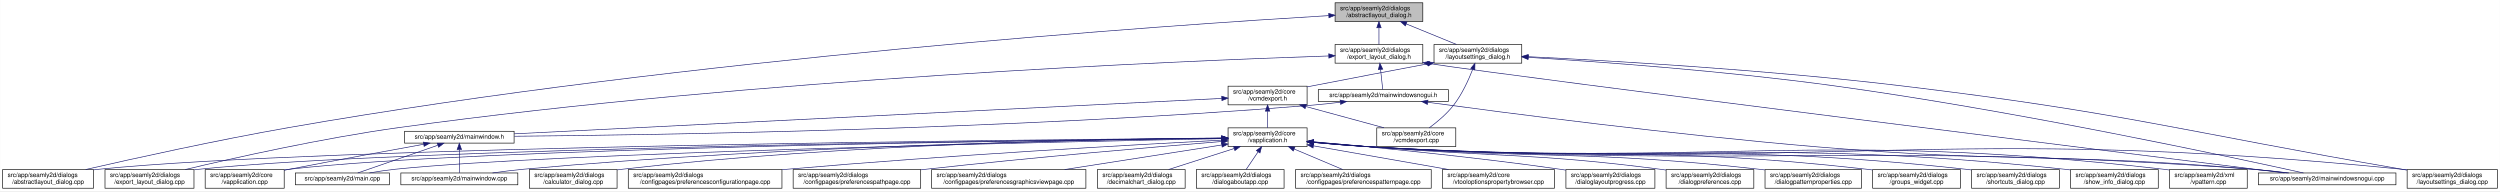
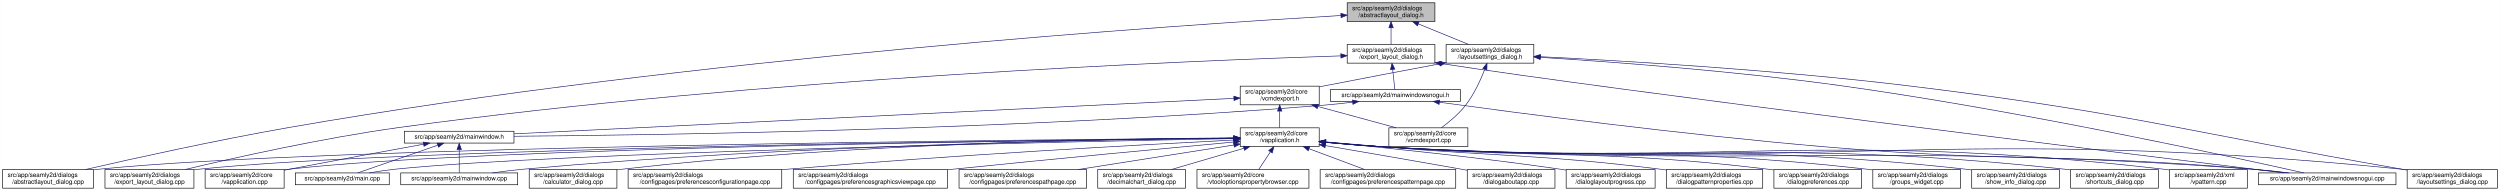
- <svg xmlns="http://www.w3.org/2000/svg" xmlns:xlink="http://www.w3.org/1999/xlink" width="4018pt" height="307pt" viewBox="0.00 0.00 4017.50 307.00">
+ <svg xmlns="http://www.w3.org/2000/svg" xmlns:xlink="http://www.w3.org/1999/xlink" width="4019pt" height="307pt" viewBox="0.00 0.00 4018.50 307.00">
  <g id="graph0" class="graph" transform="scale(1 1) rotate(0) translate(4 303)">
-     <polygon fill="white" stroke="transparent" points="-4,4 -4,-303 4013.5,-303 4013.5,4 -4,4" />
+     <polygon fill="white" stroke="transparent" points="-4,4 -4,-303 4014.5,-303 4014.5,4 -4,4" />
    <g id="node1" class="node">
      <g id="a_node1">
        <a xlink:title=" ">
-           <polygon fill="#bfbfbf" stroke="black" points="2141.5,-268.5 2141.5,-298.5 2282.5,-298.5 2282.5,-268.5 2141.5,-268.5" />
-           <text text-anchor="start" x="2149.5" y="-286.5" font-family="Helvetica,sans-Serif" font-size="10.00">src/app/seamly2d/dialogs</text>
-           <text text-anchor="middle" x="2212" y="-275.5" font-family="Helvetica,sans-Serif" font-size="10.00">/abstractlayout_dialog.h</text>
+           <polygon fill="#bfbfbf" stroke="black" points="2161.5,-268.5 2161.5,-298.5 2302.5,-298.5 2302.5,-268.5 2161.5,-268.5" />
+           <text text-anchor="start" x="2169.5" y="-286.5" font-family="Helvetica,sans-Serif" font-size="10.00">src/app/seamly2d/dialogs</text>
+           <text text-anchor="middle" x="2232" y="-275.5" font-family="Helvetica,sans-Serif" font-size="10.00">/abstractlayout_dialog.h</text>
        </a>
      </g>
    </g>
    <g id="node2" class="node">
      <g id="a_node2">
        <a xlink:href="../../dd/db4/abstractlayout__dialog_8cpp.html" target="_top" xlink:title=" ">
          <polygon fill="white" stroke="black" points="0,-0.5 0,-30.5 146,-30.5 146,-0.5 0,-0.5" />
          <text text-anchor="start" x="8" y="-18.5" font-family="Helvetica,sans-Serif" font-size="10.00">src/app/seamly2d/dialogs</text>
          <text text-anchor="middle" x="73" y="-7.5" font-family="Helvetica,sans-Serif" font-size="10.00">/abstractlayout_dialog.cpp</text>
        </a>
      </g>
    </g>
    <g id="edge1" class="edge">
-       <path fill="none" stroke="midnightblue" d="M2131.34,-277.93C1881.51,-262.95 1098.89,-209.73 460,-98 343.84,-77.69 209.35,-47.95 133.41,-30.57" />
-       <polygon fill="midnightblue" stroke="midnightblue" points="2131.23,-281.43 2141.42,-278.54 2131.65,-274.45 2131.23,-281.43" />
+       <path fill="none" stroke="midnightblue" d="M2151.3,-278.06C1899.57,-263.38 1106.92,-210.75 460,-98 343.66,-77.72 208.95,-47.9 133.08,-30.52" />
+       <polygon fill="midnightblue" stroke="midnightblue" points="2151.27,-281.57 2161.45,-278.65 2151.67,-274.58 2151.27,-281.57" />
    </g>
    <g id="node3" class="node">
      <g id="a_node3">
        <a xlink:href="../../d1/d8e/export__layout__dialog_8h.html" target="_top" xlink:title=" ">
-           <polygon fill="white" stroke="black" points="2141.5,-201.5 2141.5,-231.5 2282.5,-231.5 2282.5,-201.5 2141.5,-201.5" />
-           <text text-anchor="start" x="2149.5" y="-219.5" font-family="Helvetica,sans-Serif" font-size="10.00">src/app/seamly2d/dialogs</text>
-           <text text-anchor="middle" x="2212" y="-208.5" font-family="Helvetica,sans-Serif" font-size="10.00">/export_layout_dialog.h</text>
+           <polygon fill="white" stroke="black" points="2161.5,-201.5 2161.5,-231.5 2302.5,-231.5 2302.5,-201.5 2161.5,-201.5" />
+           <text text-anchor="start" x="2169.5" y="-219.5" font-family="Helvetica,sans-Serif" font-size="10.00">src/app/seamly2d/dialogs</text>
+           <text text-anchor="middle" x="2232" y="-208.5" font-family="Helvetica,sans-Serif" font-size="10.00">/export_layout_dialog.h</text>
        </a>
      </g>
    </g>
    <g id="edge2" class="edge">
-       <path fill="none" stroke="midnightblue" d="M2212,-258.11C2212,-249.15 2212,-239.32 2212,-231.58" />
-       <polygon fill="midnightblue" stroke="midnightblue" points="2208.5,-258.4 2212,-268.4 2215.5,-258.4 2208.5,-258.4" />
+       <path fill="none" stroke="midnightblue" d="M2232,-258.11C2232,-249.15 2232,-239.32 2232,-231.58" />
+       <polygon fill="midnightblue" stroke="midnightblue" points="2228.5,-258.4 2232,-268.4 2235.5,-258.4 2228.5,-258.4" />
    </g>
    <g id="node11" class="node">
      <g id="a_node11">
        <a xlink:href="../../d3/dd8/layoutsettings__dialog_8h.html" target="_top" xlink:title=" ">
-           <polygon fill="white" stroke="black" points="2300.5,-201.5 2300.5,-231.5 2441.5,-231.5 2441.5,-201.5 2300.5,-201.5" />
-           <text text-anchor="start" x="2308.5" y="-219.5" font-family="Helvetica,sans-Serif" font-size="10.00">src/app/seamly2d/dialogs</text>
-           <text text-anchor="middle" x="2371" y="-208.5" font-family="Helvetica,sans-Serif" font-size="10.00">/layoutsettings_dialog.h</text>
+           <polygon fill="white" stroke="black" points="2320.5,-201.5 2320.5,-231.5 2461.5,-231.5 2461.5,-201.5 2320.5,-201.5" />
+           <text text-anchor="start" x="2328.5" y="-219.5" font-family="Helvetica,sans-Serif" font-size="10.00">src/app/seamly2d/dialogs</text>
+           <text text-anchor="middle" x="2391" y="-208.5" font-family="Helvetica,sans-Serif" font-size="10.00">/layoutsettings_dialog.h</text>
        </a>
      </g>
    </g>
    <g id="edge11" class="edge">
-       <path fill="none" stroke="midnightblue" d="M2255.92,-264.54C2281.37,-254.14 2312.93,-241.24 2336.57,-231.58" />
-       <polygon fill="midnightblue" stroke="midnightblue" points="2254.43,-261.37 2246.5,-268.4 2257.08,-267.85 2254.43,-261.37" />
+       <path fill="none" stroke="midnightblue" d="M2275.92,-264.54C2301.37,-254.14 2332.93,-241.24 2356.57,-231.58" />
+       <polygon fill="midnightblue" stroke="midnightblue" points="2274.43,-261.37 2266.5,-268.4 2277.08,-267.85 2274.43,-261.37" />
    </g>
    <g id="node4" class="node">
      <g id="a_node4">
        <a xlink:href="../../dd/d54/export__layout__dialog_8cpp.html" target="_top" xlink:title=" ">
          <polygon fill="white" stroke="black" points="164.5,-0.5 164.5,-30.5 307.5,-30.5 307.5,-0.5 164.5,-0.5" />
          <text text-anchor="start" x="172.5" y="-18.5" font-family="Helvetica,sans-Serif" font-size="10.00">src/app/seamly2d/dialogs</text>
          <text text-anchor="middle" x="236" y="-7.5" font-family="Helvetica,sans-Serif" font-size="10.00">/export_layout_dialog.cpp</text>
        </a>
      </g>
    </g>
    <g id="edge3" class="edge">
-       <path fill="none" stroke="midnightblue" d="M2131.34,-213.07C1898.58,-205.3 1206.05,-176.73 637,-98 513.5,-80.91 370.87,-48.95 293.38,-30.54" />
-       <polygon fill="midnightblue" stroke="midnightblue" points="2131.3,-216.57 2141.41,-213.41 2131.54,-209.58 2131.3,-216.57" />
+       <path fill="none" stroke="midnightblue" d="M2151.15,-213.17C1916.25,-205.63 1213.95,-177.55 637,-98 513.49,-80.97 370.86,-48.99 293.38,-30.56" />
+       <polygon fill="midnightblue" stroke="midnightblue" points="2151.2,-216.67 2161.31,-213.49 2151.43,-209.68 2151.2,-216.67" />
    </g>
    <g id="node5" class="node">
      <g id="a_node5">
        <a xlink:href="../../d1/d82/mainwindowsnogui_8h.html" target="_top" xlink:title=" ">
-           <polygon fill="white" stroke="black" points="2114.5,-140 2114.5,-159 2323.5,-159 2323.5,-140 2114.5,-140" />
-           <text text-anchor="middle" x="2219" y="-147" font-family="Helvetica,sans-Serif" font-size="10.00">src/app/seamly2d/mainwindowsnogui.h</text>
+           <polygon fill="white" stroke="black" points="2134.5,-140 2134.5,-159 2343.5,-159 2343.5,-140 2134.5,-140" />
+           <text text-anchor="middle" x="2239" y="-147" font-family="Helvetica,sans-Serif" font-size="10.00">src/app/seamly2d/mainwindowsnogui.h</text>
        </a>
      </g>
    </g>
    <g id="edge4" class="edge">
-       <path fill="none" stroke="midnightblue" d="M2214.61,-191.25C2215.82,-180.02 2217.18,-167.38 2218.06,-159.19" />
-       <polygon fill="midnightblue" stroke="midnightblue" points="2211.11,-191.08 2213.52,-201.4 2218.07,-191.83 2211.11,-191.08" />
+       <path fill="none" stroke="midnightblue" d="M2234.61,-191.25C2235.82,-180.02 2237.18,-167.38 2238.06,-159.19" />
+       <polygon fill="midnightblue" stroke="midnightblue" points="2231.11,-191.08 2233.52,-201.4 2238.07,-191.83 2231.11,-191.08" />
    </g>
    <g id="node10" class="node">
      <g id="a_node10">
        <a xlink:href="../../d8/de8/mainwindowsnogui_8cpp.html" target="_top" xlink:title=" ">
-           <polygon fill="white" stroke="black" points="3625.5,-6 3625.5,-25 3846.5,-25 3846.5,-6 3625.5,-6" />
-           <text text-anchor="middle" x="3736" y="-13" font-family="Helvetica,sans-Serif" font-size="10.00">src/app/seamly2d/mainwindowsnogui.cpp</text>
+           <polygon fill="white" stroke="black" points="3626.5,-6 3626.5,-25 3847.5,-25 3847.5,-6 3626.5,-6" />
+           <text text-anchor="middle" x="3737" y="-13" font-family="Helvetica,sans-Serif" font-size="10.00">src/app/seamly2d/mainwindowsnogui.cpp</text>
        </a>
      </g>
    </g>
    <g id="edge10" class="edge">
-       <path fill="none" stroke="midnightblue" d="M2292.61,-200.82C2468.11,-174.67 3404.53,-57.77 3667.38,-25.04" />
-       <polygon fill="midnightblue" stroke="midnightblue" points="2291.96,-197.38 2282.6,-202.34 2293.02,-204.3 2291.96,-197.38" />
+       <path fill="none" stroke="midnightblue" d="M2312.55,-200.81C2598.52,-156.69 3421.99,-55.09 3667.29,-25.02" />
+       <polygon fill="midnightblue" stroke="midnightblue" points="2311.95,-197.36 2302.6,-202.35 2313.02,-204.27 2311.95,-197.36" />
    </g>
    <g id="node6" class="node">
      <g id="a_node6">
        <a xlink:href="../../d9/d53/mainwindow_8h.html" target="_top" xlink:title=" ">
          <polygon fill="white" stroke="black" points="646,-73 646,-92 822,-92 822,-73 646,-73" />
          <text text-anchor="middle" x="734" y="-80" font-family="Helvetica,sans-Serif" font-size="10.00">src/app/seamly2d/mainwindow.h</text>
        </a>
      </g>
    </g>
    <g id="edge5" class="edge">
-       <path fill="none" stroke="midnightblue" d="M2149.85,-138.7C2135.08,-136.88 2119.54,-135.19 2105,-134 1621.91,-94.46 1040.52,-85.87 822.38,-84.01" />
-       <polygon fill="midnightblue" stroke="midnightblue" points="2149.58,-142.19 2159.94,-139.96 2150.45,-135.24 2149.58,-142.19" />
+       <path fill="none" stroke="midnightblue" d="M2170.1,-138.72C2155.25,-136.9 2139.62,-135.19 2125,-134 1633.66,-93.92 1042.1,-85.65 822.04,-83.94" />
+       <polygon fill="midnightblue" stroke="midnightblue" points="2169.87,-142.22 2180.23,-140 2170.75,-135.27 2169.87,-142.22" />
    </g>
    <g id="edge9" class="edge">
-       <path fill="none" stroke="midnightblue" d="M2290.32,-138.61C2416.32,-121.48 2686.69,-86.28 2916,-67 3226.43,-40.9 3305.62,-57.7 3616,-31 3634.29,-29.43 3654.1,-27.23 3672.25,-25.03" />
-       <polygon fill="midnightblue" stroke="midnightblue" points="2289.84,-135.14 2280.4,-139.96 2290.78,-142.08 2289.84,-135.14" />
+       <path fill="none" stroke="midnightblue" d="M2309.97,-138.57C2434.87,-121.43 2702.21,-86.31 2929,-67 3234.09,-41.03 3311.94,-57.38 3617,-31 3635.29,-29.42 3655.1,-27.22 3673.25,-25.02" />
+       <polygon fill="midnightblue" stroke="midnightblue" points="2309.21,-135.14 2299.78,-139.97 2310.17,-142.07 2309.21,-135.14" />
    </g>
    <g id="node7" class="node">
      <g id="a_node7">
        <a xlink:href="../../d3/dd8/vapplication_8cpp.html" target="_top" xlink:title=" ">
          <polygon fill="white" stroke="black" points="325.5,-0.5 325.5,-30.5 452.5,-30.5 452.5,-0.5 325.5,-0.5" />
          <text text-anchor="start" x="333.5" y="-18.5" font-family="Helvetica,sans-Serif" font-size="10.00">src/app/seamly2d/core</text>
          <text text-anchor="middle" x="389" y="-7.5" font-family="Helvetica,sans-Serif" font-size="10.00">/vapplication.cpp</text>
        </a>
      </g>
    </g>
    <g id="edge6" class="edge">
      <path fill="none" stroke="midnightblue" d="M676.66,-71.16C621.38,-61.14 535.4,-45.37 461,-31 458.25,-30.47 455.43,-29.92 452.59,-29.36" />
      <polygon fill="midnightblue" stroke="midnightblue" points="676.15,-74.63 686.61,-72.97 677.4,-67.74 676.15,-74.63" />
    </g>
    <g id="node8" class="node">
      <g id="a_node8">
        <a xlink:href="../../dc/d14/app_2seamly2d_2main_8cpp.html" target="_top" xlink:title=" ">
          <polygon fill="white" stroke="black" points="470.5,-6 470.5,-25 621.5,-25 621.5,-6 470.5,-6" />
          <text text-anchor="middle" x="546" y="-13" font-family="Helvetica,sans-Serif" font-size="10.00">src/app/seamly2d/main.cpp</text>
        </a>
      </g>
    </g>
    <g id="edge7" class="edge">
      <path fill="none" stroke="midnightblue" d="M699.11,-69.44C661.81,-56.54 603.63,-36.42 570.77,-25.06" />
      <polygon fill="midnightblue" stroke="midnightblue" points="698.44,-72.91 709.04,-72.87 700.73,-66.29 698.44,-72.91" />
    </g>
    <g id="node9" class="node">
      <g id="a_node9">
        <a xlink:href="../../d8/dd9/mainwindow_8cpp.html" target="_top" xlink:title=" ">
          <polygon fill="white" stroke="black" points="640,-6 640,-25 828,-25 828,-6 640,-6" />
          <text text-anchor="middle" x="734" y="-13" font-family="Helvetica,sans-Serif" font-size="10.00">src/app/seamly2d/mainwindow.cpp</text>
        </a>
      </g>
    </g>
    <g id="edge8" class="edge">
      <path fill="none" stroke="midnightblue" d="M734,-62.54C734,-50.17 734,-34.62 734,-25.13" />
      <polygon fill="midnightblue" stroke="midnightblue" points="730.5,-62.73 734,-72.73 737.5,-62.73 730.5,-62.73" />
    </g>
    <g id="edge40" class="edge">
-       <path fill="none" stroke="midnightblue" d="M2451.96,-210.86C2563.2,-203.91 2769.39,-189.01 2944,-165 3236.08,-124.84 3584.02,-50.16 3697.89,-25.01" />
-       <polygon fill="midnightblue" stroke="midnightblue" points="2451.58,-207.38 2441.82,-211.49 2452.02,-214.36 2451.58,-207.38" />
+       <path fill="none" stroke="midnightblue" d="M2471.88,-210.81C2581.98,-203.86 2785.03,-188.98 2957,-165 3244.73,-124.87 3587.35,-50.17 3699.47,-25.02" />
+       <polygon fill="midnightblue" stroke="midnightblue" points="2471.61,-207.32 2461.85,-211.44 2472.05,-214.31 2471.61,-207.32" />
    </g>
    <g id="node12" class="node">
      <g id="a_node12">
        <a xlink:href="../../dd/d57/vcmdexport_8h.html" target="_top" xlink:title=" ">
-           <polygon fill="white" stroke="black" points="1969.5,-134.5 1969.5,-164.5 2096.5,-164.5 2096.5,-134.5 1969.5,-134.5" />
-           <text text-anchor="start" x="1977.5" y="-152.5" font-family="Helvetica,sans-Serif" font-size="10.00">src/app/seamly2d/core</text>
-           <text text-anchor="middle" x="2033" y="-141.5" font-family="Helvetica,sans-Serif" font-size="10.00">/vcmdexport.h</text>
+           <polygon fill="white" stroke="black" points="1989.5,-134.5 1989.5,-164.5 2116.5,-164.5 2116.5,-134.5 1989.5,-134.5" />
+           <text text-anchor="start" x="1997.5" y="-152.5" font-family="Helvetica,sans-Serif" font-size="10.00">src/app/seamly2d/core</text>
+           <text text-anchor="middle" x="2053" y="-141.5" font-family="Helvetica,sans-Serif" font-size="10.00">/vcmdexport.h</text>
        </a>
      </g>
    </g>
    <g id="edge12" class="edge">
-       <path fill="none" stroke="midnightblue" d="M2290.42,-200.44C2237.65,-190.52 2167.19,-177.17 2105,-165 2102.25,-164.46 2099.44,-163.91 2096.6,-163.35" />
-       <polygon fill="midnightblue" stroke="midnightblue" points="2289.92,-203.91 2300.39,-202.32 2291.21,-197.03 2289.92,-203.91" />
-     </g>
-     <g id="node26" class="node">
-       <g id="a_node26">
+       <path fill="none" stroke="midnightblue" d="M2310.42,-200.44C2257.65,-190.52 2187.19,-177.17 2125,-165 2122.25,-164.46 2119.44,-163.91 2116.6,-163.35" />
+       <polygon fill="midnightblue" stroke="midnightblue" points="2309.92,-203.91 2320.39,-202.32 2311.21,-197.03 2309.92,-203.91" />
+     </g>
+     <g id="node25" class="node">
+       <g id="a_node25">
        <a xlink:href="../../d0/dfa/layoutsettings__dialog_8cpp.html" target="_top" xlink:title=" ">
-           <polygon fill="white" stroke="black" points="3864.5,-0.5 3864.5,-30.5 4009.5,-30.5 4009.5,-0.5 3864.5,-0.5" />
-           <text text-anchor="start" x="3872.5" y="-18.5" font-family="Helvetica,sans-Serif" font-size="10.00">src/app/seamly2d/dialogs</text>
-           <text text-anchor="middle" x="3937" y="-7.5" font-family="Helvetica,sans-Serif" font-size="10.00">/layoutsettings_dialog.cpp</text>
+           <polygon fill="white" stroke="black" points="3865.5,-0.5 3865.5,-30.5 4010.5,-30.5 4010.5,-0.5 3865.5,-0.5" />
+           <text text-anchor="start" x="3873.5" y="-18.5" font-family="Helvetica,sans-Serif" font-size="10.00">src/app/seamly2d/dialogs</text>
+           <text text-anchor="middle" x="3938" y="-7.5" font-family="Helvetica,sans-Serif" font-size="10.00">/layoutsettings_dialog.cpp</text>
        </a>
      </g>
    </g>
    <g id="edge39" class="edge">
-       <path fill="none" stroke="midnightblue" d="M2451.89,-211.89C2579.68,-205.65 2835.97,-190.96 3052,-165 3411.68,-121.78 3499.03,-92.7 3856,-31 3858.67,-30.54 3861.4,-30.06 3864.15,-29.58" />
-       <polygon fill="midnightblue" stroke="midnightblue" points="2451.61,-208.4 2441.79,-212.38 2451.95,-215.39 2451.61,-208.4" />
+       <path fill="none" stroke="midnightblue" d="M2471.95,-211.85C2598.59,-205.59 2851.1,-190.92 3064,-165 3418.82,-121.8 3504.85,-92.27 3857,-31 3859.67,-30.53 3862.4,-30.06 3865.15,-29.58" />
+       <polygon fill="midnightblue" stroke="midnightblue" points="2471.76,-208.35 2461.94,-212.34 2472.1,-215.35 2471.76,-208.35" />
    </g>
    <g id="node30" class="node">
      <g id="a_node30">
        <a xlink:href="../../df/d9b/vcmdexport_8cpp.html" target="_top" xlink:title=" ">
-           <polygon fill="white" stroke="black" points="2208.5,-67.5 2208.5,-97.5 2335.5,-97.5 2335.5,-67.5 2208.5,-67.5" />
-           <text text-anchor="start" x="2216.5" y="-85.5" font-family="Helvetica,sans-Serif" font-size="10.00">src/app/seamly2d/core</text>
-           <text text-anchor="middle" x="2272" y="-74.5" font-family="Helvetica,sans-Serif" font-size="10.00">/vcmdexport.cpp</text>
+           <polygon fill="white" stroke="black" points="2228.5,-67.5 2228.5,-97.5 2355.5,-97.5 2355.5,-67.5 2228.5,-67.5" />
+           <text text-anchor="start" x="2236.5" y="-85.5" font-family="Helvetica,sans-Serif" font-size="10.00">src/app/seamly2d/core</text>
+           <text text-anchor="middle" x="2292" y="-74.5" font-family="Helvetica,sans-Serif" font-size="10.00">/vcmdexport.cpp</text>
        </a>
      </g>
    </g>
    <g id="edge38" class="edge">
-       <path fill="none" stroke="midnightblue" d="M2362.63,-191.45C2355.96,-174.37 2345.52,-151.46 2332,-134 2321,-119.79 2305.39,-106.81 2292.85,-97.56" />
-       <polygon fill="midnightblue" stroke="midnightblue" points="2359.5,-193.08 2366.28,-201.23 2366.06,-190.63 2359.5,-193.08" />
+       <path fill="none" stroke="midnightblue" d="M2382.63,-191.45C2375.96,-174.37 2365.52,-151.46 2352,-134 2341,-119.79 2325.39,-106.81 2312.85,-97.56" />
+       <polygon fill="midnightblue" stroke="midnightblue" points="2379.5,-193.08 2386.28,-201.23 2386.06,-190.63 2379.5,-193.08" />
    </g>
    <g id="edge37" class="edge">
-       <path fill="none" stroke="midnightblue" d="M1959.47,-144.82C1735.8,-133.63 1064.1,-100.02 822.11,-87.91" />
-       <polygon fill="midnightblue" stroke="midnightblue" points="1959.3,-148.32 1969.47,-145.32 1959.65,-141.33 1959.3,-148.32" />
+       <path fill="none" stroke="midnightblue" d="M1979.26,-144.87C1752.72,-133.7 1067.38,-99.93 822.31,-87.85" />
+       <polygon fill="midnightblue" stroke="midnightblue" points="1979.22,-148.37 1989.38,-145.36 1979.57,-141.38 1979.22,-148.37" />
    </g>
    <g id="node13" class="node">
      <g id="a_node13">
        <a xlink:href="../../d9/d02/vapplication_8h.html" target="_top" xlink:title=" ">
-           <polygon fill="white" stroke="black" points="1969.5,-67.5 1969.5,-97.5 2096.5,-97.5 2096.5,-67.5 1969.5,-67.5" />
-           <text text-anchor="start" x="1977.5" y="-85.5" font-family="Helvetica,sans-Serif" font-size="10.00">src/app/seamly2d/core</text>
-           <text text-anchor="middle" x="2033" y="-74.5" font-family="Helvetica,sans-Serif" font-size="10.00">/vapplication.h</text>
+           <polygon fill="white" stroke="black" points="1989.5,-67.5 1989.5,-97.5 2116.5,-97.5 2116.5,-67.5 1989.5,-67.5" />
+           <text text-anchor="start" x="1997.5" y="-85.5" font-family="Helvetica,sans-Serif" font-size="10.00">src/app/seamly2d/core</text>
+           <text text-anchor="middle" x="2053" y="-74.5" font-family="Helvetica,sans-Serif" font-size="10.00">/vapplication.h</text>
        </a>
      </g>
    </g>
    <g id="edge13" class="edge">
-       <path fill="none" stroke="midnightblue" d="M2033,-124.11C2033,-115.15 2033,-105.32 2033,-97.58" />
-       <polygon fill="midnightblue" stroke="midnightblue" points="2029.5,-124.4 2033,-134.4 2036.5,-124.4 2029.5,-124.4" />
+       <path fill="none" stroke="midnightblue" d="M2053,-124.11C2053,-115.15 2053,-105.32 2053,-97.58" />
+       <polygon fill="midnightblue" stroke="midnightblue" points="2049.5,-124.4 2053,-134.4 2056.5,-124.4 2049.5,-124.4" />
    </g>
    <g id="edge36" class="edge">
-       <path fill="none" stroke="midnightblue" d="M2094.22,-131.85C2133.19,-121.25 2183.1,-107.68 2220.12,-97.61" />
-       <polygon fill="midnightblue" stroke="midnightblue" points="2093.3,-128.47 2084.57,-134.48 2095.13,-135.23 2093.3,-128.47" />
+       <path fill="none" stroke="midnightblue" d="M2114.22,-131.85C2153.19,-121.25 2203.1,-107.68 2240.12,-97.61" />
+       <polygon fill="midnightblue" stroke="midnightblue" points="2113.3,-128.47 2104.57,-134.48 2115.13,-135.23 2113.3,-128.47" />
    </g>
    <g id="edge15" class="edge">
-       <path fill="none" stroke="midnightblue" d="M1958.94,-80.98C1656.5,-78.61 514.18,-67.38 155,-31 152.12,-30.71 149.2,-30.37 146.24,-30.01" />
-       <polygon fill="midnightblue" stroke="midnightblue" points="1959.31,-84.48 1969.34,-81.06 1959.37,-77.48 1959.31,-84.48" />
+       <path fill="none" stroke="midnightblue" d="M1979.11,-81C1674.92,-78.72 518.39,-67.76 155,-31 152.12,-30.71 149.2,-30.37 146.24,-30.01" />
+       <polygon fill="midnightblue" stroke="midnightblue" points="1979.12,-84.5 1989.15,-81.08 1979.17,-77.5 1979.12,-84.5" />
    </g>
    <g id="edge27" class="edge">
-       <path fill="none" stroke="midnightblue" d="M1959.2,-80.8C1673.78,-77.88 641.94,-65.14 316,-31 313.33,-30.72 310.62,-30.4 307.89,-30.05" />
-       <polygon fill="midnightblue" stroke="midnightblue" points="1959.4,-84.31 1969.44,-80.91 1959.48,-77.31 1959.4,-84.31" />
+       <path fill="none" stroke="midnightblue" d="M1978.83,-80.83C1690.77,-77.99 645.92,-65.5 316,-31 313.33,-30.72 310.62,-30.4 307.89,-30.06" />
+       <polygon fill="midnightblue" stroke="midnightblue" points="1979.13,-84.33 1989.16,-80.93 1979.19,-77.33 1979.13,-84.33" />
    </g>
    <g id="edge14" class="edge">
-       <path fill="none" stroke="midnightblue" d="M1959.18,-80.76C1689.33,-77.8 756.75,-65.29 461,-31 458.21,-30.68 455.37,-30.3 452.51,-29.89" />
-       <polygon fill="midnightblue" stroke="midnightblue" points="1959.22,-84.26 1969.26,-80.87 1959.3,-77.26 1959.22,-84.26" />
-     </g>
-     <g id="edge31" class="edge">
-       <path fill="none" stroke="midnightblue" d="M1959.34,-80.14C1709.05,-75.32 892.37,-57.88 631,-31 617.45,-29.61 602.79,-27.37 589.53,-25.07" />
-       <polygon fill="midnightblue" stroke="midnightblue" points="1959.35,-83.64 1969.42,-80.33 1959.49,-76.64 1959.35,-83.64" />
+       <path fill="none" stroke="midnightblue" d="M1979.16,-80.8C1707.1,-77.94 760.85,-65.7 461,-31 458.21,-30.68 455.37,-30.3 452.51,-29.89" />
+       <polygon fill="midnightblue" stroke="midnightblue" points="1979.29,-84.3 1989.32,-80.9 1979.36,-77.3 1979.29,-84.3" />
+     </g>
+     <g id="edge32" class="edge">
+       <path fill="none" stroke="midnightblue" d="M1979.16,-80.18C1726.32,-75.46 896.41,-58.23 631,-31 617.45,-29.61 602.79,-27.38 589.53,-25.07" />
+       <polygon fill="midnightblue" stroke="midnightblue" points="1979.27,-83.68 1989.34,-80.37 1979.4,-76.68 1979.27,-83.68" />
    </g>
    <g id="edge35" class="edge">
-       <path fill="none" stroke="midnightblue" d="M1959.3,-80.89C1771.65,-78.79 1260.72,-69.68 837,-31 820.81,-29.52 803.28,-27.29 787.34,-25.02" />
-       <polygon fill="midnightblue" stroke="midnightblue" points="1959.28,-84.39 1969.32,-81 1959.36,-77.39 1959.28,-84.39" />
+       <path fill="none" stroke="midnightblue" d="M1979.09,-80.96C1789.15,-79.02 1268.58,-70.24 837,-31 820.81,-29.53 803.28,-27.3 787.34,-25.03" />
+       <polygon fill="midnightblue" stroke="midnightblue" points="1979.2,-84.46 1989.24,-81.06 1979.27,-77.46 1979.2,-84.46" />
    </g>
    <g id="edge33" class="edge">
-       <path fill="none" stroke="midnightblue" d="M2106.76,-74.07C2135.51,-71.44 2168.77,-68.7 2199,-67 2827.98,-31.57 2987.69,-76.84 3616,-31 3635.15,-29.6 3655.94,-27.35 3674.75,-25.04" />
-       <polygon fill="midnightblue" stroke="midnightblue" points="2106.42,-70.59 2096.78,-75 2107.07,-77.56 2106.42,-70.59" />
+       <path fill="none" stroke="midnightblue" d="M2126.76,-74.08C2155.51,-71.44 2188.77,-68.71 2219,-67 2839.55,-31.94 2997.12,-76.33 3617,-31 3636.15,-29.6 3656.94,-27.35 3675.75,-25.03" />
+       <polygon fill="midnightblue" stroke="midnightblue" points="2126.42,-70.6 2116.78,-75.01 2127.07,-77.57 2126.42,-70.6" />
    </g>
    <g id="node14" class="node">
      <g id="a_node14">
        <a xlink:href="../../d7/dfa/calculator__dialog_8cpp.html" target="_top" xlink:title=" ">
          <polygon fill="white" stroke="black" points="846.5,-0.5 846.5,-30.5 987.5,-30.5 987.5,-0.5 846.5,-0.5" />
          <text text-anchor="start" x="854.5" y="-18.5" font-family="Helvetica,sans-Serif" font-size="10.00">src/app/seamly2d/dialogs</text>
          <text text-anchor="middle" x="917" y="-7.5" font-family="Helvetica,sans-Serif" font-size="10.00">/calculator_dialog.cpp</text>
        </a>
      </g>
    </g>
    <g id="edge16" class="edge">
-       <path fill="none" stroke="midnightblue" d="M1959.23,-81.27C1788.95,-79.99 1355.5,-72.56 996,-31 993.23,-30.68 990.41,-30.32 987.57,-29.93" />
-       <polygon fill="midnightblue" stroke="midnightblue" points="1959.31,-84.77 1969.34,-81.34 1959.36,-77.77 1959.31,-84.77" />
+       <path fill="none" stroke="midnightblue" d="M1979.08,-81.36C1806.4,-80.3 1363.33,-73.29 996,-31 993.23,-30.68 990.41,-30.32 987.57,-29.94" />
+       <polygon fill="midnightblue" stroke="midnightblue" points="1979.3,-84.86 1989.32,-81.42 1979.34,-77.86 1979.3,-84.86" />
    </g>
    <g id="node15" class="node">
      <g id="a_node15">
        <a xlink:href="../../d2/d2d/preferencesconfigurationpage_8cpp.html" target="_top" xlink:title=" ">
          <polygon fill="white" stroke="black" points="1005.5,-0.5 1005.5,-30.5 1252.5,-30.5 1252.5,-0.5 1005.5,-0.5" />
          <text text-anchor="start" x="1013.5" y="-18.5" font-family="Helvetica,sans-Serif" font-size="10.00">src/app/seamly2d/dialogs</text>
          <text text-anchor="middle" x="1129" y="-7.5" font-family="Helvetica,sans-Serif" font-size="10.00">/configpages/preferencesconfigurationpage.cpp</text>
        </a>
      </g>
    </g>
    <g id="edge17" class="edge">
-       <path fill="none" stroke="midnightblue" d="M1959.38,-77.77C1821.98,-70.56 1517.18,-53.44 1261,-31 1258.24,-30.76 1255.46,-30.51 1252.65,-30.25" />
-       <polygon fill="midnightblue" stroke="midnightblue" points="1959.21,-81.26 1969.38,-78.29 1959.58,-74.27 1959.21,-81.26" />
+       <path fill="none" stroke="midnightblue" d="M1979.18,-77.89C1839.17,-70.81 1525.48,-53.76 1262,-31 1258.88,-30.73 1255.71,-30.45 1252.52,-30.16" />
+       <polygon fill="midnightblue" stroke="midnightblue" points="1979.19,-81.4 1989.36,-78.41 1979.55,-74.41 1979.19,-81.4" />
    </g>
    <g id="node16" class="node">
      <g id="a_node16">
-         <a xlink:href="../../dc/d20/preferencespathpage_8cpp.html" target="_top" xlink:title=" ">
-           <polygon fill="white" stroke="black" points="1270.5,-0.5 1270.5,-30.5 1475.5,-30.5 1475.5,-0.5 1270.5,-0.5" />
-           <text text-anchor="start" x="1278.5" y="-18.5" font-family="Helvetica,sans-Serif" font-size="10.00">src/app/seamly2d/dialogs</text>
-           <text text-anchor="middle" x="1373" y="-7.5" font-family="Helvetica,sans-Serif" font-size="10.00">/configpages/preferencespathpage.cpp</text>
+         <a xlink:href="../../d9/d70/preferencesgraphicsviewpage_8cpp.html" target="_top" xlink:title=" ">
+           <polygon fill="white" stroke="black" points="1271,-0.5 1271,-30.5 1519,-30.5 1519,-0.5 1271,-0.5" />
+           <text text-anchor="start" x="1279" y="-18.5" font-family="Helvetica,sans-Serif" font-size="10.00">src/app/seamly2d/dialogs</text>
+           <text text-anchor="middle" x="1395" y="-7.5" font-family="Helvetica,sans-Serif" font-size="10.00">/configpages/preferencesgraphicsviewpage.cpp</text>
        </a>
      </g>
    </g>
    <g id="edge18" class="edge">
-       <path fill="none" stroke="midnightblue" d="M1958.87,-75.58C1853.3,-66.96 1653.62,-49.87 1484,-31 1481.3,-30.7 1478.56,-30.39 1475.79,-30.07" />
-       <polygon fill="midnightblue" stroke="midnightblue" points="1958.85,-79.09 1969.1,-76.42 1959.42,-72.12 1958.85,-79.09" />
+       <path fill="none" stroke="midnightblue" d="M1978.97,-74.68C1877.28,-65.24 1688.72,-47.49 1528,-31 1525.11,-30.7 1522.19,-30.4 1519.24,-30.1" />
+       <polygon fill="midnightblue" stroke="midnightblue" points="1978.85,-78.18 1989.13,-75.62 1979.5,-71.21 1978.85,-78.18" />
    </g>
    <g id="node17" class="node">
      <g id="a_node17">
-         <a xlink:href="../../d9/d70/preferencesgraphicsviewpage_8cpp.html" target="_top" xlink:title=" ">
-           <polygon fill="white" stroke="black" points="1493,-0.5 1493,-30.5 1741,-30.5 1741,-0.5 1493,-0.5" />
-           <text text-anchor="start" x="1501" y="-18.5" font-family="Helvetica,sans-Serif" font-size="10.00">src/app/seamly2d/dialogs</text>
-           <text text-anchor="middle" x="1617" y="-7.5" font-family="Helvetica,sans-Serif" font-size="10.00">/configpages/preferencesgraphicsviewpage.cpp</text>
+         <a xlink:href="../../dc/d20/preferencespathpage_8cpp.html" target="_top" xlink:title=" ">
+           <polygon fill="white" stroke="black" points="1537.5,-0.5 1537.5,-30.5 1742.5,-30.5 1742.5,-0.5 1537.5,-0.5" />
+           <text text-anchor="start" x="1545.5" y="-18.5" font-family="Helvetica,sans-Serif" font-size="10.00">src/app/seamly2d/dialogs</text>
+           <text text-anchor="middle" x="1640" y="-7.5" font-family="Helvetica,sans-Serif" font-size="10.00">/configpages/preferencespathpage.cpp</text>
        </a>
      </g>
    </g>
    <g id="edge19" class="edge">
-       <path fill="none" stroke="midnightblue" d="M1959.23,-69.97C1888.72,-58.96 1782.28,-42.33 1706.85,-30.54" />
-       <polygon fill="midnightblue" stroke="midnightblue" points="1958.95,-73.47 1969.37,-71.56 1960.03,-66.56 1958.95,-73.47" />
+       <path fill="none" stroke="midnightblue" d="M1979.3,-69.9C1909.23,-58.87 1803.73,-42.27 1729,-30.51" />
+       <polygon fill="midnightblue" stroke="midnightblue" points="1978.95,-73.39 1989.37,-71.49 1980.04,-66.47 1978.95,-73.39" />
    </g>
    <g id="node18" class="node">
      <g id="a_node18">
        <a xlink:href="../../dd/dc2/decimalchart__dialog_8cpp.html" target="_top" xlink:title=" ">
-           <polygon fill="white" stroke="black" points="1759.5,-0.5 1759.5,-30.5 1900.5,-30.5 1900.5,-0.5 1759.5,-0.5" />
-           <text text-anchor="start" x="1767.5" y="-18.5" font-family="Helvetica,sans-Serif" font-size="10.00">src/app/seamly2d/dialogs</text>
-           <text text-anchor="middle" x="1830" y="-7.5" font-family="Helvetica,sans-Serif" font-size="10.00">/decimalchart_dialog.cpp</text>
+           <polygon fill="white" stroke="black" points="1760.5,-0.5 1760.5,-30.5 1901.5,-30.5 1901.5,-0.5 1760.5,-0.5" />
+           <text text-anchor="start" x="1768.5" y="-18.5" font-family="Helvetica,sans-Serif" font-size="10.00">src/app/seamly2d/dialogs</text>
+           <text text-anchor="middle" x="1831" y="-7.5" font-family="Helvetica,sans-Serif" font-size="10.00">/decimalchart_dialog.cpp</text>
        </a>
      </g>
    </g>
    <g id="edge20" class="edge">
-       <path fill="none" stroke="midnightblue" d="M1979.06,-64.23C1946.22,-53.71 1904.8,-40.45 1873.96,-30.58" />
-       <polygon fill="midnightblue" stroke="midnightblue" points="1978.36,-67.68 1988.95,-67.4 1980.5,-61.01 1978.36,-67.68" />
+       <path fill="none" stroke="midnightblue" d="M1995.21,-64.58C1959.15,-54.02 1913.28,-40.59 1879.19,-30.61" />
+       <polygon fill="midnightblue" stroke="midnightblue" points="1994.52,-68.02 2005.1,-67.48 1996.49,-61.31 1994.52,-68.02" />
    </g>
    <g id="node19" class="node">
      <g id="a_node19">
-         <a xlink:href="../../dd/d64/dialogaboutapp_8cpp.html" target="_top" xlink:title=" ">
-           <polygon fill="white" stroke="black" points="1918.5,-0.5 1918.5,-30.5 2059.5,-30.5 2059.5,-0.5 1918.5,-0.5" />
-           <text text-anchor="start" x="1926.5" y="-18.5" font-family="Helvetica,sans-Serif" font-size="10.00">src/app/seamly2d/dialogs</text>
-           <text text-anchor="middle" x="1989" y="-7.5" font-family="Helvetica,sans-Serif" font-size="10.00">/dialogaboutapp.cpp</text>
+         <a xlink:href="../../d2/d00/vtooloptionspropertybrowser_8cpp.html" target="_top" xlink:title=" ">
+           <polygon fill="white" stroke="black" points="1920,-0.5 1920,-30.5 2100,-30.5 2100,-0.5 1920,-0.5" />
+           <text text-anchor="start" x="1928" y="-18.5" font-family="Helvetica,sans-Serif" font-size="10.00">src/app/seamly2d/core</text>
+           <text text-anchor="middle" x="2010" y="-7.5" font-family="Helvetica,sans-Serif" font-size="10.00">/vtooloptionspropertybrowser.cpp</text>
        </a>
      </g>
    </g>
    <g id="edge21" class="edge">
-       <path fill="none" stroke="midnightblue" d="M2017.68,-58.87C2011.31,-49.46 2004.12,-38.83 1998.53,-30.58" />
-       <polygon fill="midnightblue" stroke="midnightblue" points="2014.95,-61.08 2023.45,-67.4 2020.75,-57.15 2014.95,-61.08" />
+       <path fill="none" stroke="midnightblue" d="M2038.03,-58.87C2031.8,-49.46 2024.77,-38.83 2019.31,-30.58" />
+       <polygon fill="midnightblue" stroke="midnightblue" points="2035.23,-60.99 2043.67,-67.4 2041.07,-57.12 2035.23,-60.99" />
    </g>
    <g id="node20" class="node">
      <g id="a_node20">
        <a xlink:href="../../dc/d63/preferencespatternpage_8cpp.html" target="_top" xlink:title=" ">
-           <polygon fill="white" stroke="black" points="2078,-0.5 2078,-30.5 2296,-30.5 2296,-0.5 2078,-0.5" />
-           <text text-anchor="start" x="2086" y="-18.5" font-family="Helvetica,sans-Serif" font-size="10.00">src/app/seamly2d/dialogs</text>
-           <text text-anchor="middle" x="2187" y="-7.5" font-family="Helvetica,sans-Serif" font-size="10.00">/configpages/preferencespatternpage.cpp</text>
+           <polygon fill="white" stroke="black" points="2118,-0.5 2118,-30.5 2336,-30.5 2336,-0.5 2118,-0.5" />
+           <text text-anchor="start" x="2126" y="-18.5" font-family="Helvetica,sans-Serif" font-size="10.00">src/app/seamly2d/dialogs</text>
+           <text text-anchor="middle" x="2227" y="-7.5" font-family="Helvetica,sans-Serif" font-size="10.00">/configpages/preferencespatternpage.cpp</text>
        </a>
      </g>
    </g>
    <g id="edge22" class="edge">
-       <path fill="none" stroke="midnightblue" d="M2075.87,-63.41C2100.45,-53.03 2130.86,-40.2 2153.65,-30.58" />
-       <polygon fill="midnightblue" stroke="midnightblue" points="2074.27,-60.28 2066.42,-67.4 2076.99,-66.73 2074.27,-60.28" />
+       <path fill="none" stroke="midnightblue" d="M2100.33,-63.82C2128.3,-53.37 2163.23,-40.32 2189.32,-30.58" />
+       <polygon fill="midnightblue" stroke="midnightblue" points="2098.9,-60.62 2090.76,-67.4 2101.35,-67.18 2098.9,-60.62" />
    </g>
    <g id="node21" class="node">
      <g id="a_node21">
-         <a xlink:href="../../d2/d00/vtooloptionspropertybrowser_8cpp.html" target="_top" xlink:title=" ">
-           <polygon fill="white" stroke="black" points="2314,-0.5 2314,-30.5 2494,-30.5 2494,-0.5 2314,-0.5" />
-           <text text-anchor="start" x="2322" y="-18.5" font-family="Helvetica,sans-Serif" font-size="10.00">src/app/seamly2d/core</text>
-           <text text-anchor="middle" x="2404" y="-7.5" font-family="Helvetica,sans-Serif" font-size="10.00">/vtooloptionspropertybrowser.cpp</text>
+         <a xlink:href="../../dd/d64/dialogaboutapp_8cpp.html" target="_top" xlink:title=" ">
+           <polygon fill="white" stroke="black" points="2354.5,-0.5 2354.5,-30.5 2495.5,-30.5 2495.5,-0.5 2354.5,-0.5" />
+           <text text-anchor="start" x="2362.5" y="-18.5" font-family="Helvetica,sans-Serif" font-size="10.00">src/app/seamly2d/dialogs</text>
+           <text text-anchor="middle" x="2425" y="-7.5" font-family="Helvetica,sans-Serif" font-size="10.00">/dialogaboutapp.cpp</text>
        </a>
      </g>
    </g>
    <g id="edge23" class="edge">
-       <path fill="none" stroke="midnightblue" d="M2106.99,-68.54C2169.73,-57.54 2259.53,-41.81 2323.93,-30.53" />
-       <polygon fill="midnightblue" stroke="midnightblue" points="2106.02,-65.15 2096.78,-70.33 2107.23,-72.05 2106.02,-65.15" />
+       <path fill="none" stroke="midnightblue" d="M2126.52,-68.95C2185.58,-58.83 2270.65,-44.17 2345,-31 2348.06,-30.46 2351.18,-29.9 2354.34,-29.34" />
+       <polygon fill="midnightblue" stroke="midnightblue" points="2125.8,-65.53 2116.54,-70.66 2126.98,-72.42 2125.8,-65.53" />
    </g>
    <g id="node22" class="node">
      <g id="a_node22">
        <a xlink:href="../../d6/d89/dialoglayoutprogress_8cpp.html" target="_top" xlink:title=" ">
-           <polygon fill="white" stroke="black" points="2512.5,-0.5 2512.5,-30.5 2655.5,-30.5 2655.5,-0.5 2512.5,-0.5" />
-           <text text-anchor="start" x="2520.5" y="-18.5" font-family="Helvetica,sans-Serif" font-size="10.00">src/app/seamly2d/dialogs</text>
-           <text text-anchor="middle" x="2584" y="-7.5" font-family="Helvetica,sans-Serif" font-size="10.00">/dialoglayoutprogress.cpp</text>
+           <polygon fill="white" stroke="black" points="2513.5,-0.5 2513.5,-30.5 2656.5,-30.5 2656.5,-0.5 2513.5,-0.5" />
+           <text text-anchor="start" x="2521.5" y="-18.5" font-family="Helvetica,sans-Serif" font-size="10.00">src/app/seamly2d/dialogs</text>
+           <text text-anchor="middle" x="2585" y="-7.5" font-family="Helvetica,sans-Serif" font-size="10.00">/dialoglayoutprogress.cpp</text>
        </a>
      </g>
    </g>
    <g id="edge24" class="edge">
-       <path fill="none" stroke="midnightblue" d="M2106.78,-75.19C2199.5,-66.88 2363.42,-50.97 2503,-31 2506.11,-30.55 2509.29,-30.08 2512.49,-29.58" />
-       <polygon fill="midnightblue" stroke="midnightblue" points="2106.3,-71.71 2096.65,-76.09 2106.92,-78.69 2106.3,-71.71" />
+       <path fill="none" stroke="midnightblue" d="M2126.7,-74.75C2216.15,-66.2 2371.49,-50.26 2504,-31 2507.11,-30.55 2510.28,-30.07 2513.49,-29.56" />
+       <polygon fill="midnightblue" stroke="midnightblue" points="2126.28,-71.27 2116.65,-75.7 2126.94,-78.24 2126.28,-71.27" />
    </g>
    <g id="node23" class="node">
      <g id="a_node23">
-         <a xlink:href="../../d5/dc5/dialogpreferences_8cpp.html" target="_top" xlink:title=" ">
-           <polygon fill="white" stroke="black" points="2673.5,-0.5 2673.5,-30.5 2814.5,-30.5 2814.5,-0.5 2673.5,-0.5" />
-           <text text-anchor="start" x="2681.5" y="-18.5" font-family="Helvetica,sans-Serif" font-size="10.00">src/app/seamly2d/dialogs</text>
-           <text text-anchor="middle" x="2744" y="-7.5" font-family="Helvetica,sans-Serif" font-size="10.00">/dialogpreferences.cpp</text>
+         <a xlink:href="../../d5/d18/dialogpatternproperties_8cpp.html" target="_top" xlink:title=" ">
+           <polygon fill="white" stroke="black" points="2674.5,-0.5 2674.5,-30.5 2829.5,-30.5 2829.5,-0.5 2674.5,-0.5" />
+           <text text-anchor="start" x="2682.5" y="-18.5" font-family="Helvetica,sans-Serif" font-size="10.00">src/app/seamly2d/dialogs</text>
+           <text text-anchor="middle" x="2752" y="-7.5" font-family="Helvetica,sans-Serif" font-size="10.00">/dialogpatternproperties.cpp</text>
        </a>
      </g>
    </g>
    <g id="edge25" class="edge">
-       <path fill="none" stroke="midnightblue" d="M2106.81,-74.9C2135.58,-72.36 2168.82,-69.49 2199,-67 2405.59,-49.98 2458.42,-57.52 2664,-31 2667.08,-30.6 2670.22,-30.17 2673.39,-29.7" />
-       <polygon fill="midnightblue" stroke="midnightblue" points="2106.49,-71.41 2096.84,-75.78 2107.11,-78.38 2106.49,-71.41" />
+       <path fill="none" stroke="midnightblue" d="M2126.82,-74.95C2155.58,-72.42 2188.83,-69.54 2219,-67 2417.17,-50.35 2467.63,-55.37 2665,-31 2668.04,-30.62 2671.13,-30.22 2674.26,-29.79" />
+       <polygon fill="midnightblue" stroke="midnightblue" points="2126.5,-71.46 2116.84,-75.82 2127.11,-78.43 2126.5,-71.46" />
    </g>
    <g id="node24" class="node">
      <g id="a_node24">
-         <a xlink:href="../../d5/d18/dialogpatternproperties_8cpp.html" target="_top" xlink:title=" ">
-           <polygon fill="white" stroke="black" points="2832.5,-0.5 2832.5,-30.5 2987.5,-30.5 2987.5,-0.5 2832.5,-0.5" />
-           <text text-anchor="start" x="2840.5" y="-18.5" font-family="Helvetica,sans-Serif" font-size="10.00">src/app/seamly2d/dialogs</text>
-           <text text-anchor="middle" x="2910" y="-7.5" font-family="Helvetica,sans-Serif" font-size="10.00">/dialogpatternproperties.cpp</text>
+         <a xlink:href="../../d5/dc5/dialogpreferences_8cpp.html" target="_top" xlink:title=" ">
+           <polygon fill="white" stroke="black" points="2847.5,-0.5 2847.5,-30.5 2988.5,-30.5 2988.5,-0.5 2847.5,-0.5" />
+           <text text-anchor="start" x="2855.5" y="-18.5" font-family="Helvetica,sans-Serif" font-size="10.00">src/app/seamly2d/dialogs</text>
+           <text text-anchor="middle" x="2918" y="-7.5" font-family="Helvetica,sans-Serif" font-size="10.00">/dialogpreferences.cpp</text>
        </a>
      </g>
    </g>
    <g id="edge26" class="edge">
-       <path fill="none" stroke="midnightblue" d="M2106.79,-74.58C2135.55,-72.01 2168.8,-69.19 2199,-67 2476.07,-46.91 2546.93,-61.88 2823,-31 2826.04,-30.66 2829.14,-30.28 2832.27,-29.88" />
-       <polygon fill="midnightblue" stroke="midnightblue" points="2106.46,-71.1 2096.82,-75.48 2107.09,-78.07 2106.46,-71.1" />
-     </g>
-     <g id="node25" class="node">
-       <g id="a_node25">
+       <path fill="none" stroke="midnightblue" d="M2126.79,-74.59C2155.55,-72.02 2188.8,-69.2 2219,-67 2493.85,-47.01 2564.36,-63.63 2838,-31 2841.08,-30.63 2844.23,-30.22 2847.4,-29.78" />
+       <polygon fill="midnightblue" stroke="midnightblue" points="2126.46,-71.11 2116.82,-75.49 2127.09,-78.08 2126.46,-71.11" />
+     </g>
+     <g id="edge28" class="edge">
+       <path fill="none" stroke="midnightblue" d="M2126.75,-74.02C2155.51,-71.38 2188.77,-68.65 2219,-67 2946.09,-27.3 3132.43,-103.37 3857,-31 3859.7,-30.73 3862.45,-30.42 3865.22,-30.08" />
+       <polygon fill="midnightblue" stroke="midnightblue" points="2126.41,-70.54 2116.78,-74.95 2127.06,-77.51 2126.41,-70.54" />
+     </g>
+     <g id="node26" class="node">
+       <g id="a_node26">
        <a xlink:href="../../db/d5c/groups__widget_8cpp.html" target="_top" xlink:title=" ">
-           <polygon fill="white" stroke="black" points="3005.5,-0.5 3005.5,-30.5 3146.5,-30.5 3146.5,-0.5 3005.5,-0.5" />
-           <text text-anchor="start" x="3013.5" y="-18.5" font-family="Helvetica,sans-Serif" font-size="10.00">src/app/seamly2d/dialogs</text>
-           <text text-anchor="middle" x="3076" y="-7.5" font-family="Helvetica,sans-Serif" font-size="10.00">/groups_widget.cpp</text>
-         </a>
-       </g>
-     </g>
-     <g id="edge28" class="edge">
-       <path fill="none" stroke="midnightblue" d="M2106.78,-74.39C2135.53,-71.79 2168.79,-69 2199,-67 2552.81,-43.57 2643.65,-70.71 2996,-31 2999.09,-30.65 3002.23,-30.26 3005.41,-29.83" />
-       <polygon fill="midnightblue" stroke="midnightblue" points="2106.44,-70.9 2096.8,-75.3 2107.08,-77.87 2106.44,-70.9" />
+           <polygon fill="white" stroke="black" points="3006.5,-0.5 3006.5,-30.5 3147.5,-30.5 3147.5,-0.5 3006.5,-0.5" />
+           <text text-anchor="start" x="3014.5" y="-18.5" font-family="Helvetica,sans-Serif" font-size="10.00">src/app/seamly2d/dialogs</text>
+           <text text-anchor="middle" x="3077" y="-7.5" font-family="Helvetica,sans-Serif" font-size="10.00">/groups_widget.cpp</text>
+         </a>
+       </g>
    </g>
    <g id="edge29" class="edge">
-       <path fill="none" stroke="midnightblue" d="M2106.75,-74.02C2135.51,-71.37 2168.77,-68.65 2199,-67 2934.53,-26.93 3123.02,-104.12 3856,-31 3858.7,-30.73 3861.45,-30.42 3864.22,-30.08" />
-       <polygon fill="midnightblue" stroke="midnightblue" points="2106.41,-70.53 2096.78,-74.95 2107.06,-77.5 2106.41,-70.53" />
+       <path fill="none" stroke="midnightblue" d="M2126.78,-74.4C2155.54,-71.81 2188.79,-69.02 2219,-67 2564.38,-43.93 2653.05,-69.95 2997,-31 3000.09,-30.65 3003.23,-30.25 3006.41,-29.82" />
+       <polygon fill="midnightblue" stroke="midnightblue" points="2126.44,-70.92 2116.8,-75.31 2127.08,-77.89 2126.44,-70.92" />
    </g>
    <g id="node27" class="node">
      <g id="a_node27">
-         <a xlink:href="../../dd/d84/shortcuts__dialog_8cpp.html" target="_top" xlink:title=" ">
-           <polygon fill="white" stroke="black" points="3164.5,-0.5 3164.5,-30.5 3305.5,-30.5 3305.5,-0.5 3164.5,-0.5" />
-           <text text-anchor="start" x="3172.5" y="-18.5" font-family="Helvetica,sans-Serif" font-size="10.00">src/app/seamly2d/dialogs</text>
-           <text text-anchor="middle" x="3235" y="-7.5" font-family="Helvetica,sans-Serif" font-size="10.00">/shortcuts_dialog.cpp</text>
+         <a xlink:href="../../d2/df4/show__info__dialog_8cpp.html" target="_top" xlink:title=" ">
+           <polygon fill="white" stroke="black" points="3165.5,-0.5 3165.5,-30.5 3306.5,-30.5 3306.5,-0.5 3165.5,-0.5" />
+           <text text-anchor="start" x="3173.5" y="-18.5" font-family="Helvetica,sans-Serif" font-size="10.00">src/app/seamly2d/dialogs</text>
+           <text text-anchor="middle" x="3236" y="-7.5" font-family="Helvetica,sans-Serif" font-size="10.00">/show_info_dialog.cpp</text>
        </a>
      </g>
    </g>
    <g id="edge30" class="edge">
-       <path fill="none" stroke="midnightblue" d="M2106.77,-74.27C2135.53,-71.66 2168.78,-68.89 2199,-67 2623.36,-40.49 2732.31,-77.03 3155,-31 3158.09,-30.66 3161.23,-30.28 3164.41,-29.85" />
-       <polygon fill="midnightblue" stroke="midnightblue" points="2106.43,-70.78 2096.8,-75.18 2107.07,-77.75 2106.43,-70.78" />
+       <path fill="none" stroke="midnightblue" d="M2126.77,-74.28C2155.53,-71.67 2188.78,-68.9 2219,-67 2634.93,-40.86 2741.71,-76.27 3156,-31 3159.09,-30.66 3162.23,-30.28 3165.41,-29.85" />
+       <polygon fill="midnightblue" stroke="midnightblue" points="2126.43,-70.8 2116.8,-75.2 2127.07,-77.77 2126.43,-70.8" />
    </g>
    <g id="node28" class="node">
      <g id="a_node28">
-         <a xlink:href="../../d2/df4/show__info__dialog_8cpp.html" target="_top" xlink:title=" ">
-           <polygon fill="white" stroke="black" points="3323.5,-0.5 3323.5,-30.5 3464.5,-30.5 3464.5,-0.5 3323.5,-0.5" />
-           <text text-anchor="start" x="3331.5" y="-18.5" font-family="Helvetica,sans-Serif" font-size="10.00">src/app/seamly2d/dialogs</text>
-           <text text-anchor="middle" x="3394" y="-7.5" font-family="Helvetica,sans-Serif" font-size="10.00">/show_info_dialog.cpp</text>
-         </a>
-       </g>
-     </g>
-     <g id="edge32" class="edge">
-       <path fill="none" stroke="midnightblue" d="M2106.76,-74.18C2135.52,-71.56 2168.78,-68.81 2199,-67 2693.93,-37.42 2820.96,-83.35 3314,-31 3317.09,-30.67 3320.24,-30.29 3323.41,-29.88" />
-       <polygon fill="midnightblue" stroke="midnightblue" points="2106.43,-70.7 2096.79,-75.1 2107.07,-77.67 2106.43,-70.7" />
+         <a xlink:href="../../dd/d84/shortcuts__dialog_8cpp.html" target="_top" xlink:title=" ">
+           <polygon fill="white" stroke="black" points="3324.5,-0.5 3324.5,-30.5 3465.5,-30.5 3465.5,-0.5 3324.5,-0.5" />
+           <text text-anchor="start" x="3332.5" y="-18.5" font-family="Helvetica,sans-Serif" font-size="10.00">src/app/seamly2d/dialogs</text>
+           <text text-anchor="middle" x="3395" y="-7.5" font-family="Helvetica,sans-Serif" font-size="10.00">/shortcuts_dialog.cpp</text>
+         </a>
+       </g>
+     </g>
+     <g id="edge31" class="edge">
+       <path fill="none" stroke="midnightblue" d="M2126.76,-74.19C2155.52,-71.57 2188.78,-68.81 2219,-67 2705.5,-37.78 2830.37,-82.6 3315,-31 3318.09,-30.67 3321.24,-30.29 3324.41,-29.87" />
+       <polygon fill="midnightblue" stroke="midnightblue" points="2126.43,-70.71 2116.79,-75.11 2127.07,-77.68 2126.43,-70.71" />
    </g>
    <g id="node29" class="node">
      <g id="a_node29">
        <a xlink:href="../../d3/d49/vpattern_8cpp.html" target="_top" xlink:title=" ">
-           <polygon fill="white" stroke="black" points="3482.5,-0.5 3482.5,-30.5 3607.5,-30.5 3607.5,-0.5 3482.5,-0.5" />
-           <text text-anchor="start" x="3490.5" y="-18.5" font-family="Helvetica,sans-Serif" font-size="10.00">src/app/seamly2d/xml</text>
-           <text text-anchor="middle" x="3545" y="-7.5" font-family="Helvetica,sans-Serif" font-size="10.00">/vpattern.cpp</text>
+           <polygon fill="white" stroke="black" points="3483.5,-0.5 3483.5,-30.5 3608.5,-30.5 3608.5,-0.5 3483.5,-0.5" />
+           <text text-anchor="start" x="3491.5" y="-18.5" font-family="Helvetica,sans-Serif" font-size="10.00">src/app/seamly2d/xml</text>
+           <text text-anchor="middle" x="3546" y="-7.5" font-family="Helvetica,sans-Serif" font-size="10.00">/vpattern.cpp</text>
        </a>
      </g>
    </g>
    <g id="edge34" class="edge">
-       <path fill="none" stroke="midnightblue" d="M2106.76,-74.12C2135.52,-71.49 2168.77,-68.75 2199,-67 2764.51,-34.34 2910.2,-95.15 3473,-31 3476.04,-30.65 3479.14,-30.24 3482.27,-29.79" />
-       <polygon fill="midnightblue" stroke="midnightblue" points="2106.42,-70.64 2096.79,-75.04 2107.07,-77.61 2106.42,-70.64" />
+       <path fill="none" stroke="midnightblue" d="M2126.76,-74.13C2155.52,-71.5 2188.77,-68.75 2219,-67 2776.07,-34.71 2919.6,-94.31 3474,-31 3477.04,-30.65 3480.14,-30.24 3483.27,-29.79" />
+       <polygon fill="midnightblue" stroke="midnightblue" points="2126.42,-70.64 2116.79,-75.05 2127.07,-77.61 2126.42,-70.64" />
    </g>
  </g>
</svg>
